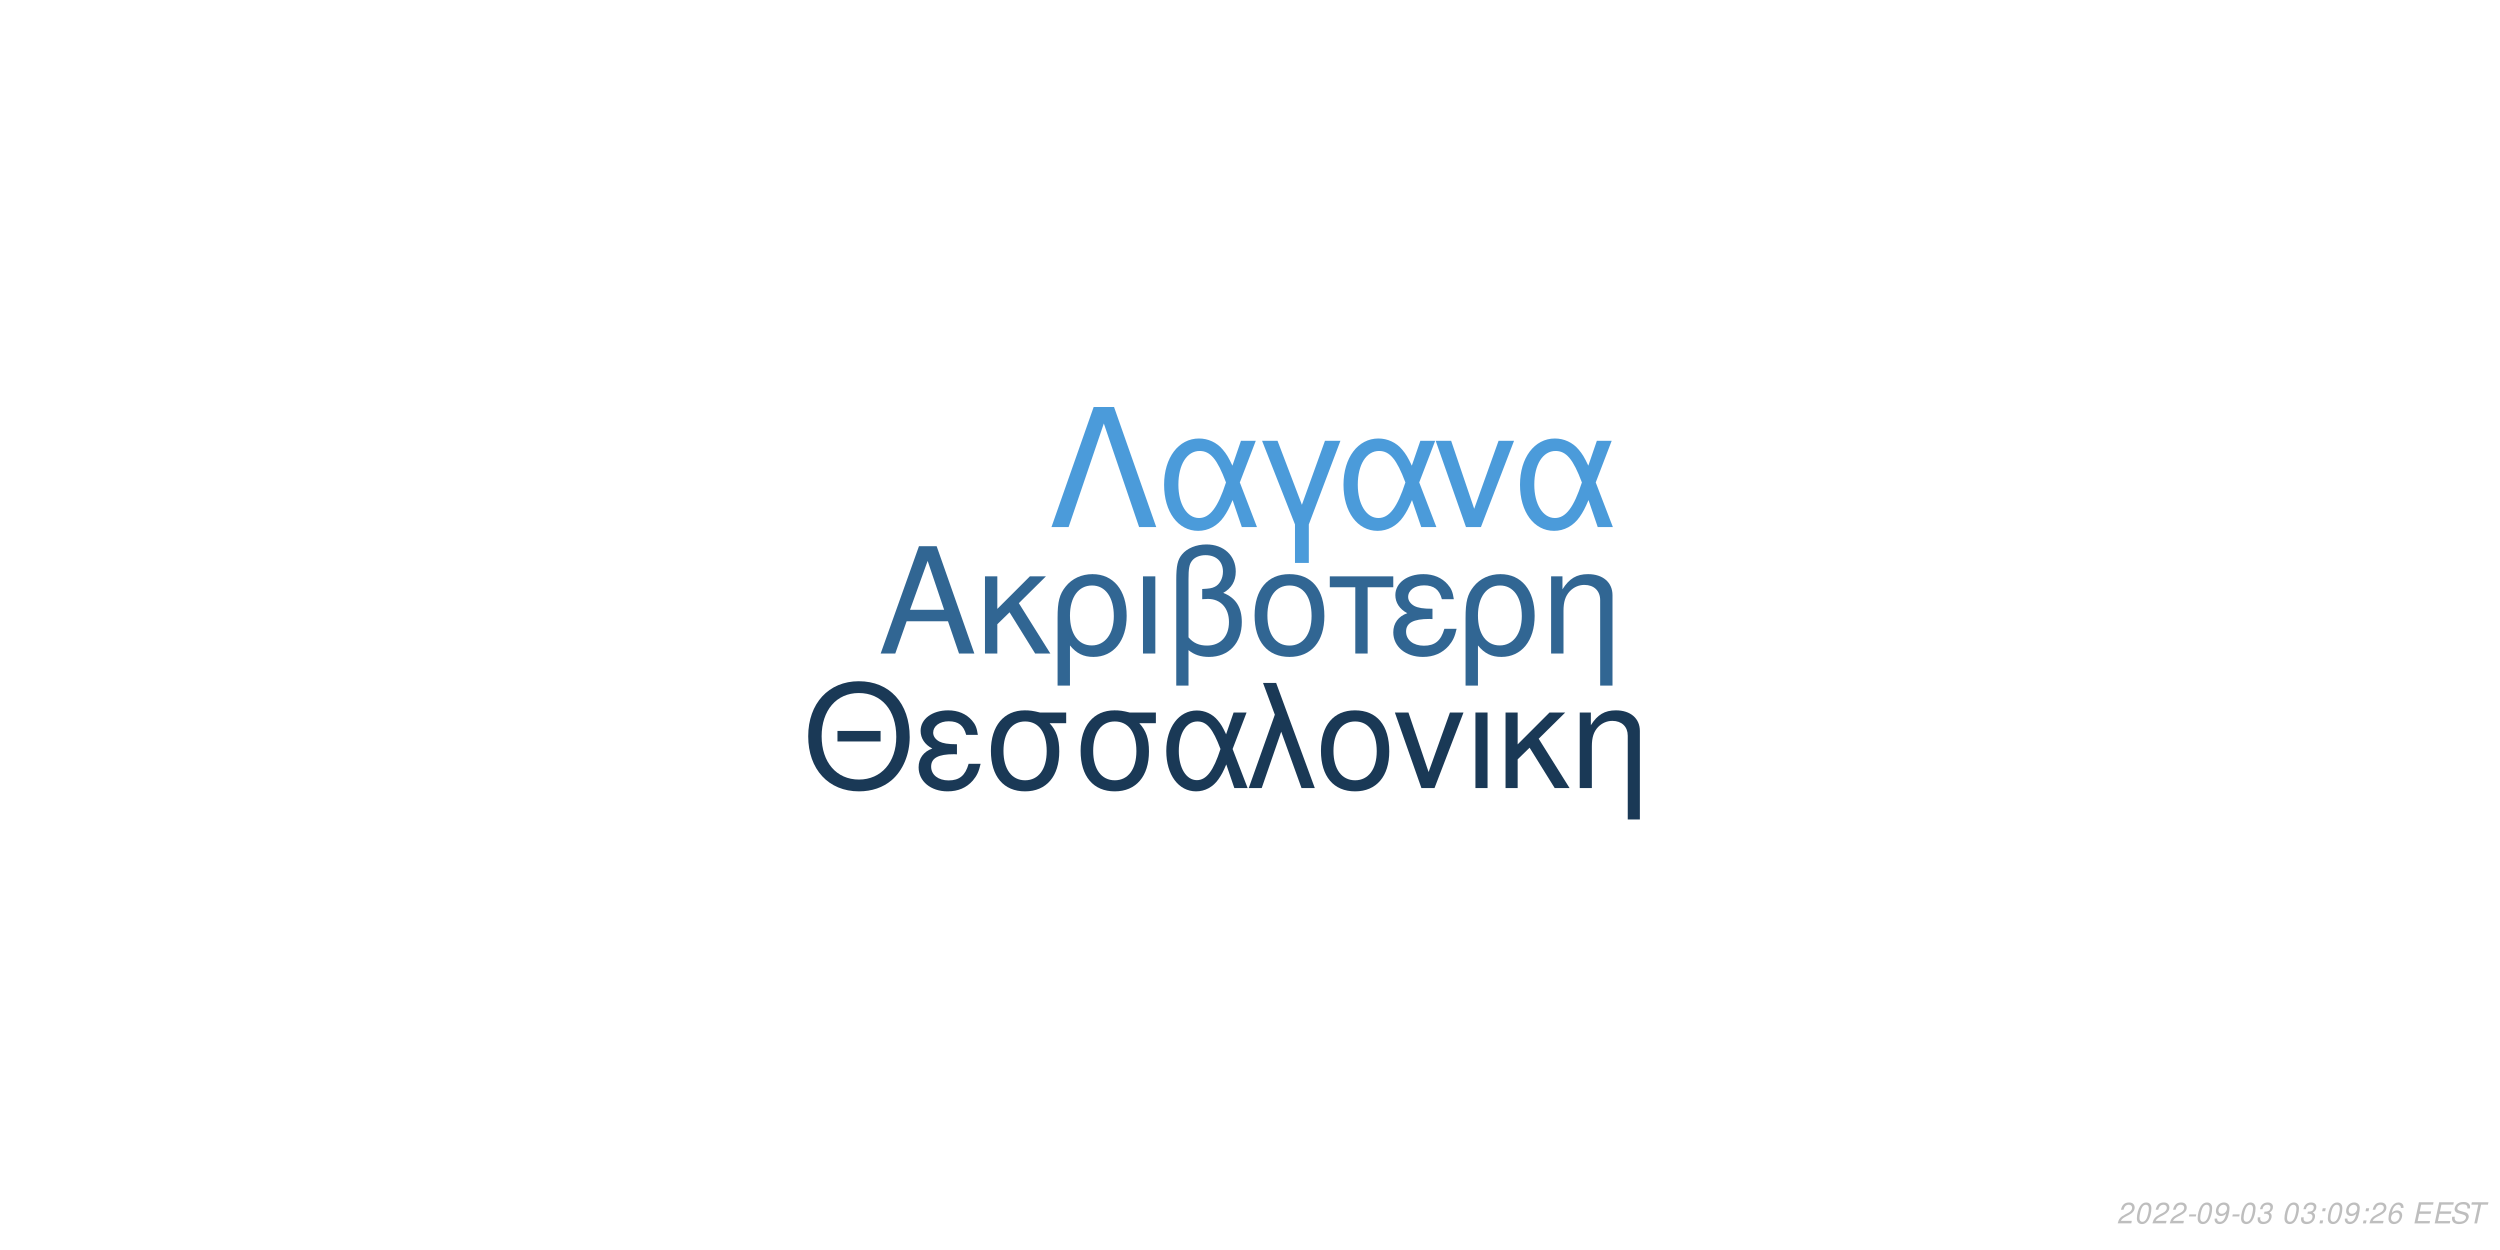
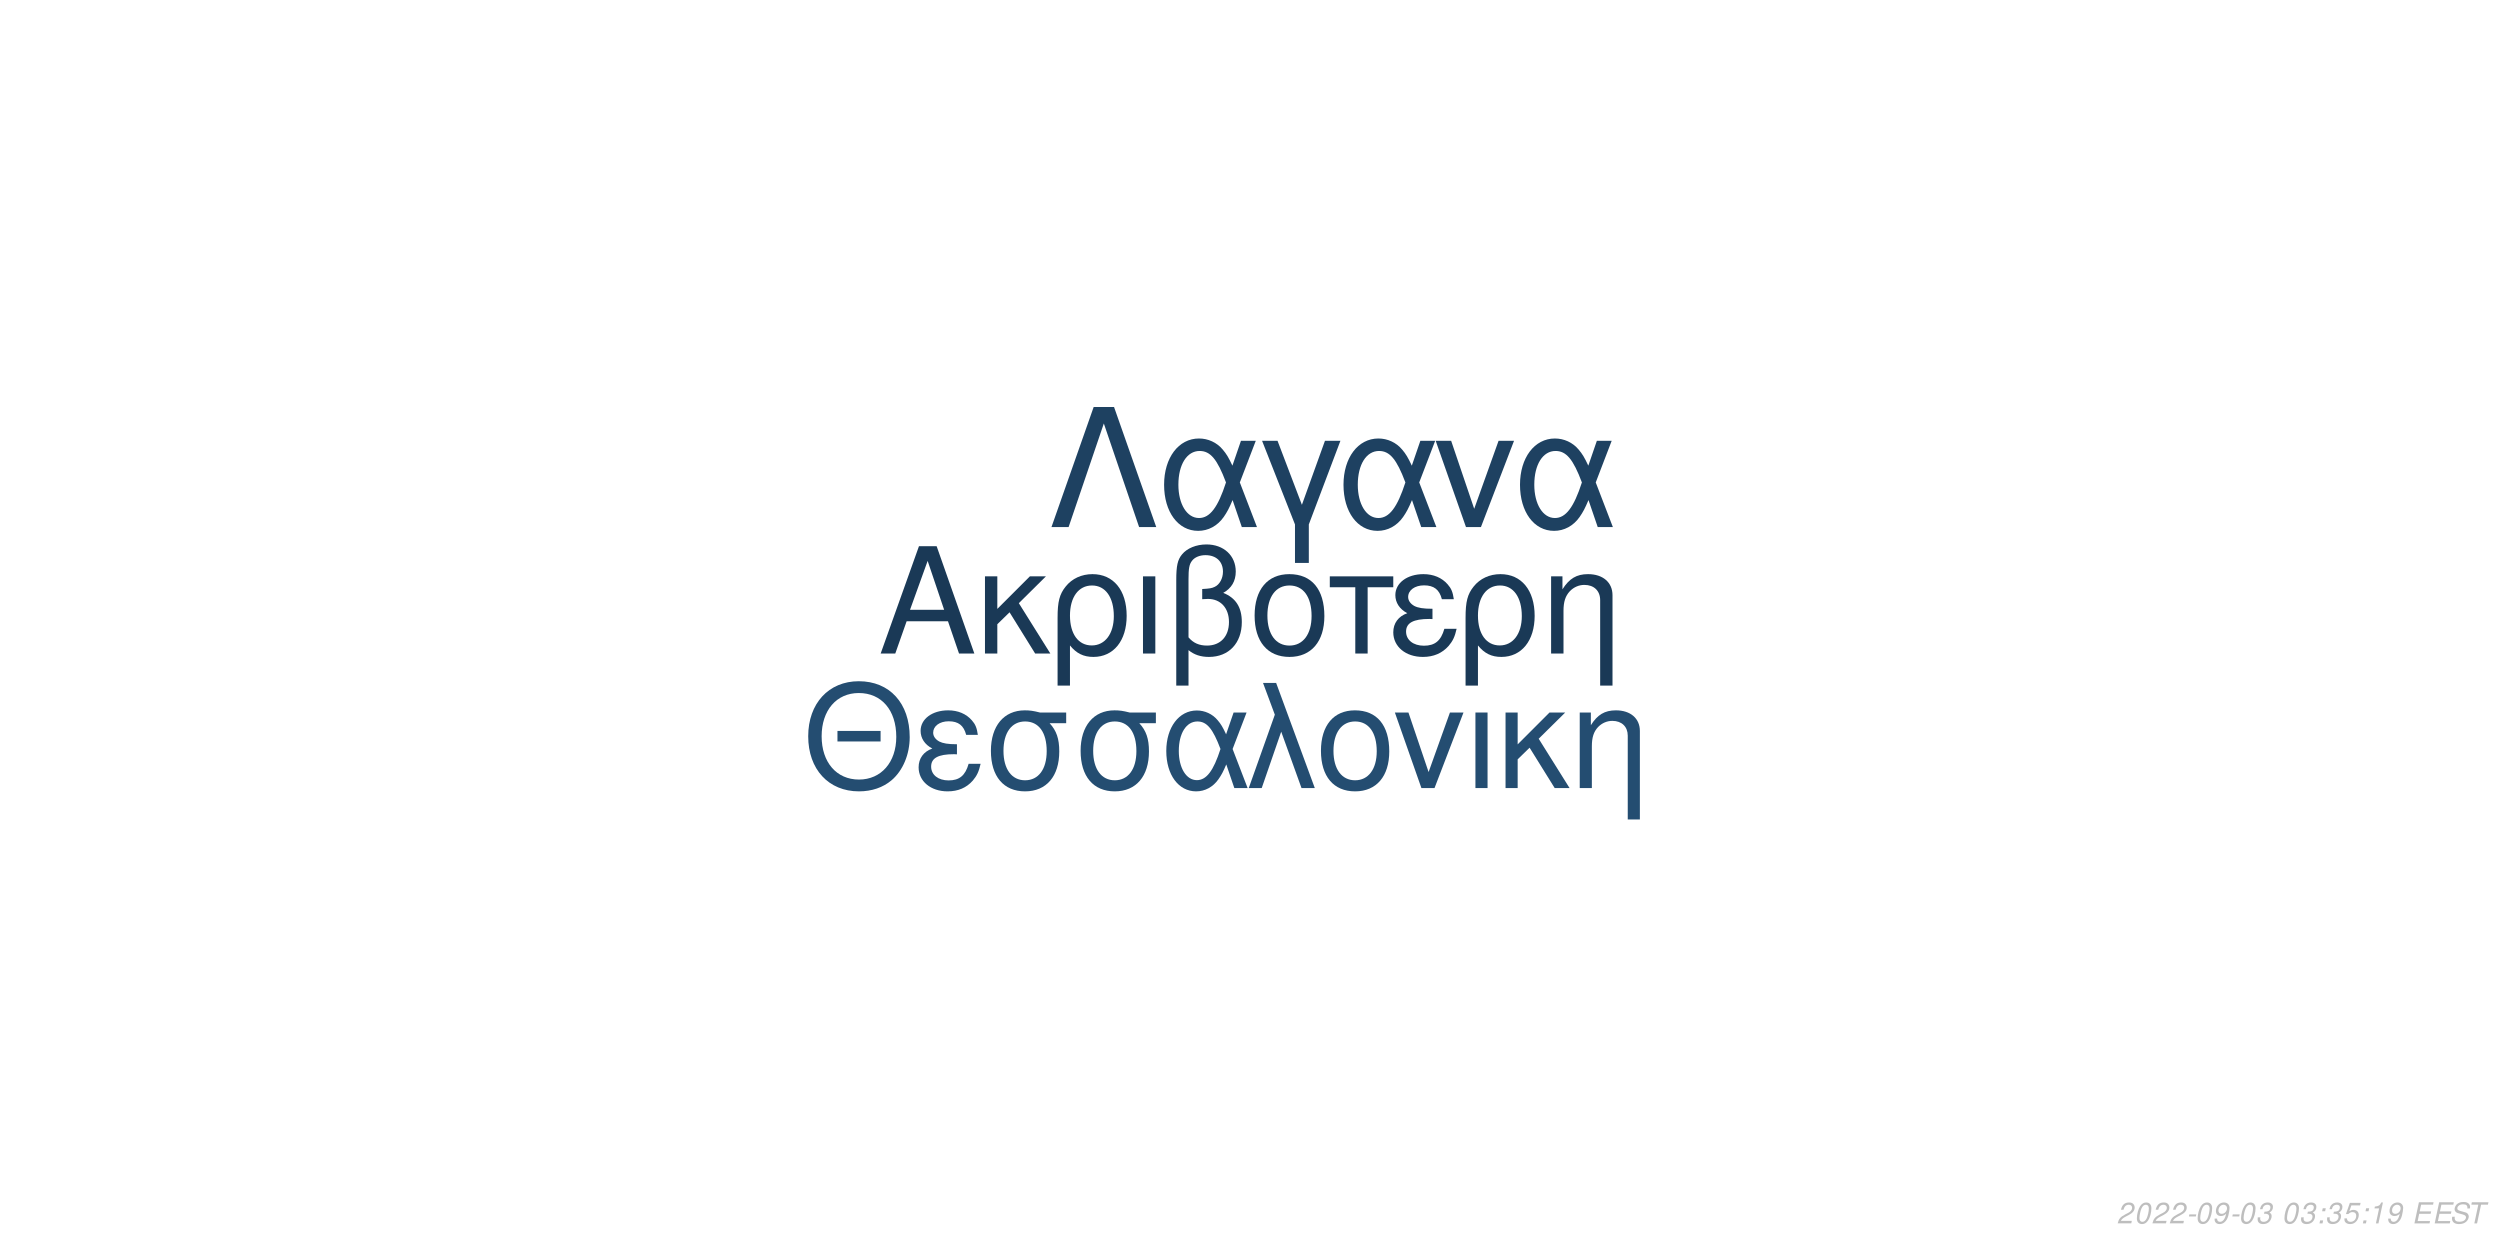
<svg xmlns="http://www.w3.org/2000/svg" xmlns:xlink="http://www.w3.org/1999/xlink" width="864pt" height="432pt" viewBox="0 0 864 432" version="1.1">
  <defs>
    <g>
      <symbol overflow="visible" id="glyph0-0">
        <path style="stroke:none;" d="" />
      </symbol>
      <symbol overflow="visible" id="glyph0-1">
        <path style="stroke:none;" d="M 24.125 -11.141 L 27.938 0 L 33.234 0 L 20.203 -37.094 L 14.094 -37.094 L 0.859 0 L 5.906 0 L 9.828 -11.141 Z M 22.797 -15.109 L 11 -15.109 L 17.094 -32.016 Z M 22.797 -15.109 " />
      </symbol>
      <symbol overflow="visible" id="glyph0-2">
        <path style="stroke:none;" d="M 7.172 -15.422 L 7.172 -26.672 L 2.906 -26.672 L 2.906 0 L 7.172 0 L 7.172 -10.125 L 11.406 -14.25 L 20.25 0 L 25.5 0 L 14.609 -17.406 L 23.969 -26.672 L 18.422 -26.672 Z M 7.172 -15.422 " />
      </symbol>
      <symbol overflow="visible" id="glyph0-3">
        <path style="stroke:none;" d="M 3 11.094 L 7.281 11.094 L 7.281 -2.797 C 9.516 -0.047 11.953 1.172 15.375 1.172 C 22.344 1.172 26.875 -4.422 26.875 -13.031 C 26.875 -21.891 22.297 -27.438 15.062 -27.438 C 11.297 -27.438 7.984 -25.906 5.797 -23.156 C 3.672 -20.516 3 -17.969 3 -12.359 Z M 14.906 -23.516 C 19.547 -23.516 22.438 -19.438 22.438 -12.922 C 22.438 -6.812 19.391 -2.797 14.812 -2.797 C 10.172 -2.797 7.281 -6.766 7.281 -13.125 C 7.281 -19.484 10.234 -23.516 14.906 -23.516 Z M 14.906 -23.516 " />
      </symbol>
      <symbol overflow="visible" id="glyph0-4">
        <path style="stroke:none;" d="M 3.516 0 L 7.781 0 L 7.781 -26.672 L 3.516 -26.672 Z M 3.516 0 " />
      </symbol>
      <symbol overflow="visible" id="glyph0-5">
        <path style="stroke:none;" d="M 4.016 11.094 L 8.25 11.094 L 8.25 -1.172 C 10.172 0.406 12.422 1.172 15.312 1.172 C 22.188 1.172 26.672 -3.609 26.672 -10.891 C 26.672 -15.984 24.578 -19.234 20.25 -20.969 C 23.109 -22.547 24.578 -25.031 24.578 -28.344 C 24.578 -33.844 20.406 -37.703 14.453 -37.703 C 10.938 -37.703 7.734 -36.391 6 -34.25 C 4.484 -32.422 4.016 -30.328 4.016 -25.391 Z M 8.25 -25.656 C 8.25 -29.359 8.5 -30.844 9.469 -32.062 C 10.375 -33.281 12.156 -34 14.094 -34 C 17.812 -34 20.156 -31.812 20.156 -28.297 C 20.156 -25.953 18.984 -23.812 17.297 -23.047 C 16.281 -22.547 15.469 -22.438 12.984 -22.297 L 12.984 -18.781 C 13.734 -18.828 14.344 -18.875 14.969 -18.875 C 19.344 -18.875 22.234 -15.719 22.234 -10.891 C 22.234 -5.906 19.281 -2.75 14.656 -2.75 C 11.953 -2.75 9.922 -3.609 8.25 -5.594 Z M 8.25 -25.656 " />
      </symbol>
      <symbol overflow="visible" id="glyph0-6">
        <path style="stroke:none;" d="M 14.094 -27.438 C 6.562 -27.438 2.094 -22.094 2.094 -13.125 C 2.094 -4.125 6.562 1.172 14.141 1.172 C 21.672 1.172 26.203 -4.172 26.203 -12.922 C 26.203 -22.188 21.828 -27.438 14.094 -27.438 Z M 14.141 -23.516 C 18.938 -23.516 21.781 -19.594 21.781 -12.984 C 21.781 -6.672 18.828 -2.75 14.141 -2.75 C 9.422 -2.75 6.516 -6.672 6.516 -13.125 C 6.516 -19.594 9.422 -23.516 14.141 -23.516 Z M 14.141 -23.516 " />
      </symbol>
      <symbol overflow="visible" id="glyph0-7">
        <path style="stroke:none;" d="M 7.891 0 L 12.156 0 L 12.156 -22.906 L 21.016 -22.906 L 21.016 -26.672 L -0.922 -26.672 L -0.922 -22.906 L 7.891 -22.906 Z M 7.891 0 " />
      </symbol>
      <symbol overflow="visible" id="glyph0-8">
        <path style="stroke:none;" d="M 14.562 -15.469 C 11.344 -15.469 9.562 -15.781 8.297 -16.438 C 6.922 -17.203 6.156 -18.328 6.156 -19.547 C 6.156 -21.891 8.453 -23.562 11.656 -23.562 C 15.062 -23.562 16.953 -22.094 17.812 -18.781 L 21.938 -18.781 C 21.578 -21.266 21.062 -22.5 19.797 -23.922 C 17.812 -26.203 14.906 -27.438 11.453 -27.438 C 5.797 -27.438 1.734 -24.375 1.734 -20.203 C 1.734 -17.609 3.156 -15.375 5.859 -13.938 C 2.797 -12.875 1.016 -10.484 1.016 -7.328 C 1.016 -2.391 5.297 1.172 11.25 1.172 C 14.969 1.172 17.906 -0.109 20.156 -2.641 C 21.578 -4.328 22.297 -5.797 22.906 -8.547 L 18.672 -8.547 C 17.5 -4.422 15.422 -2.703 11.609 -2.703 C 7.938 -2.703 5.438 -4.688 5.438 -7.578 C 5.438 -10.578 7.938 -11.953 13.484 -11.953 C 13.641 -11.953 14.094 -11.953 14.562 -11.906 Z M 14.562 -15.469 " />
      </symbol>
      <symbol overflow="visible" id="glyph0-9">
        <path style="stroke:none;" d="M 3.562 -26.672 L 3.562 0 L 7.844 0 L 7.844 -14.703 C 7.844 -17.906 8.5 -19.891 10.031 -21.531 C 11.406 -22.953 13.188 -23.719 15.062 -23.719 C 18.375 -23.719 20.516 -21.672 20.516 -18.469 L 20.516 11.094 L 24.781 11.094 L 24.781 -20.156 C 24.781 -24.578 21.469 -27.438 16.328 -27.438 C 12.359 -27.438 9.828 -25.906 7.484 -22.188 L 7.484 -26.672 Z M 3.562 -26.672 " />
      </symbol>
      <symbol overflow="visible" id="glyph1-0">
        <path style="stroke:none;" d="" />
      </symbol>
      <symbol overflow="visible" id="glyph1-1">
        <path style="stroke:none;" d="M 26.859 -19.734 L 11.953 -19.734 L 11.953 -16.094 L 26.859 -16.094 Z M 19.328 -36.922 C 8.922 -36.922 1.844 -29.25 1.844 -17.891 C 1.844 -6.484 8.875 1.141 19.391 1.141 C 23.812 1.141 27.703 -0.203 30.641 -2.688 C 34.578 -6.031 36.922 -11.656 36.922 -17.594 C 36.922 -29.297 30 -36.922 19.328 -36.922 Z M 19.328 -32.844 C 27.203 -32.844 32.281 -26.906 32.281 -17.688 C 32.281 -8.922 27.062 -2.938 19.391 -2.938 C 11.609 -2.938 6.484 -8.922 6.484 -17.891 C 6.484 -26.859 11.609 -32.844 19.328 -32.844 Z M 19.328 -32.844 " />
      </symbol>
      <symbol overflow="visible" id="glyph1-2">
        <path style="stroke:none;" d="M 14.25 -15.141 C 11.109 -15.141 9.375 -15.453 8.125 -16.094 C 6.781 -16.844 6.031 -17.938 6.031 -19.141 C 6.031 -21.422 8.266 -23.078 11.406 -23.078 C 14.75 -23.078 16.594 -21.625 17.438 -18.391 L 21.469 -18.391 C 21.125 -20.828 20.625 -22.031 19.391 -23.422 C 17.438 -25.656 14.594 -26.859 11.219 -26.859 C 5.688 -26.859 1.688 -23.875 1.688 -19.781 C 1.688 -17.234 3.094 -15.047 5.734 -13.656 C 2.734 -12.609 1 -10.266 1 -7.172 C 1 -2.344 5.188 1.141 11.016 1.141 C 14.656 1.141 17.547 -0.094 19.734 -2.594 C 21.125 -4.234 21.828 -5.688 22.422 -8.375 L 18.281 -8.375 C 17.141 -4.328 15.094 -2.641 11.359 -2.641 C 7.766 -2.641 5.328 -4.578 5.328 -7.422 C 5.328 -10.359 7.766 -11.703 13.203 -11.703 C 13.359 -11.703 13.797 -11.703 14.25 -11.656 Z M 14.25 -15.141 " />
      </symbol>
      <symbol overflow="visible" id="glyph1-3">
        <path style="stroke:none;" d="M 29 -26.109 L 19.938 -26.109 C 17.594 -26.703 16.438 -26.859 14.703 -26.859 C 7.469 -26.859 2.984 -21.469 2.984 -12.859 C 2.984 -4.031 7.375 1.141 14.797 1.141 C 22.172 1.141 26.609 -4.078 26.609 -12.656 C 26.609 -17.047 25.656 -19.828 23.266 -22.422 L 29 -22.422 Z M 14.797 -23.016 C 19.531 -23.016 22.266 -19.234 22.266 -12.75 C 22.266 -6.531 19.438 -2.688 14.797 -2.688 C 10.172 -2.688 7.328 -6.531 7.328 -12.859 C 7.328 -19.188 10.172 -23.016 14.797 -23.016 Z M 14.797 -23.016 " />
      </symbol>
      <symbol overflow="visible" id="glyph1-4">
        <path style="stroke:none;" d="M 29.344 -26.109 L 24.859 -26.109 L 22.266 -18.578 C 21.125 -21.031 20.484 -22.125 19.328 -23.469 C 17.547 -25.609 14.906 -26.812 12.156 -26.812 C 5.984 -26.812 1.594 -20.984 1.594 -12.812 C 1.594 -4.578 5.828 1.141 11.906 1.141 C 14.953 1.141 17.734 -0.344 19.625 -3.047 C 20.672 -4.531 21.281 -5.688 22.328 -8.172 L 25.109 0 L 29.703 0 L 24.516 -13.5 Z M 20.328 -13.5 C 17.891 -5.922 15.453 -2.734 12.156 -2.734 C 8.516 -2.734 5.922 -6.922 5.922 -12.812 C 5.922 -18.938 8.516 -23.016 12.359 -23.016 C 15.594 -23.016 17.688 -20.531 20.328 -13.5 Z M 20.328 -13.5 " />
      </symbol>
      <symbol overflow="visible" id="glyph1-5">
        <path style="stroke:none;" d="M 1.094 0 L 5.578 0 L 12.312 -19.484 L 19.328 0 L 23.922 0 L 10.562 -36.328 L 6.031 -36.328 L 10.109 -25.359 Z M 1.094 0 " />
      </symbol>
      <symbol overflow="visible" id="glyph1-6">
        <path style="stroke:none;" d="M 13.797 -26.859 C 6.422 -26.859 2.047 -21.625 2.047 -12.859 C 2.047 -4.031 6.422 1.141 13.859 1.141 C 21.234 1.141 25.656 -4.078 25.656 -12.656 C 25.656 -21.719 21.375 -26.859 13.797 -26.859 Z M 13.859 -23.016 C 18.531 -23.016 21.328 -19.188 21.328 -12.703 C 21.328 -6.531 18.438 -2.688 13.859 -2.688 C 9.219 -2.688 6.375 -6.531 6.375 -12.859 C 6.375 -19.188 9.219 -23.016 13.859 -23.016 Z M 13.859 -23.016 " />
      </symbol>
      <symbol overflow="visible" id="glyph1-7">
        <path style="stroke:none;" d="M 14.297 0 L 24.312 -26.109 L 19.625 -26.109 L 12.25 -5.531 L 5.281 -26.109 L 0.594 -26.109 L 9.766 0 Z M 14.297 0 " />
      </symbol>
      <symbol overflow="visible" id="glyph1-8">
        <path style="stroke:none;" d="M 3.438 0 L 7.625 0 L 7.625 -26.109 L 3.438 -26.109 Z M 3.438 0 " />
      </symbol>
      <symbol overflow="visible" id="glyph1-9">
        <path style="stroke:none;" d="M 7.031 -15.094 L 7.031 -26.109 L 2.844 -26.109 L 2.844 0 L 7.031 0 L 7.031 -9.922 L 11.156 -13.953 L 19.828 0 L 24.969 0 L 14.297 -17.047 L 23.469 -26.109 L 18.031 -26.109 Z M 7.031 -15.094 " />
      </symbol>
      <symbol overflow="visible" id="glyph1-10">
        <path style="stroke:none;" d="M 3.484 -26.109 L 3.484 0 L 7.672 0 L 7.672 -14.406 C 7.672 -17.547 8.328 -19.484 9.812 -21.078 C 11.156 -22.469 12.906 -23.219 14.75 -23.219 C 17.984 -23.219 20.078 -21.234 20.078 -18.094 L 20.078 10.859 L 24.266 10.859 L 24.266 -19.734 C 24.266 -24.062 21.031 -26.859 16 -26.859 C 12.109 -26.859 9.609 -25.359 7.328 -21.719 L 7.328 -26.109 Z M 3.484 -26.109 " />
      </symbol>
      <symbol overflow="visible" id="glyph2-0">
        <path style="stroke:none;" d="" />
      </symbol>
      <symbol overflow="visible" id="glyph2-1">
        <path style="stroke:none;" d="M 22.531 -41.484 L 15.484 -41.484 L 0.906 0 L 6.828 0 L 19 -35.797 L 31.188 0 L 37.109 0 Z M 22.531 -41.484 " />
      </symbol>
      <symbol overflow="visible" id="glyph2-2">
        <path style="stroke:none;" d="M 33.516 -29.812 L 28.391 -29.812 L 25.438 -21.219 C 24.125 -24.016 23.391 -25.266 22.078 -26.797 C 20.031 -29.25 17.016 -30.609 13.891 -30.609 C 6.828 -30.609 1.828 -23.953 1.828 -14.625 C 1.828 -5.234 6.656 1.312 13.594 1.312 C 17.078 1.312 20.266 -0.391 22.422 -3.469 C 23.609 -5.172 24.297 -6.484 25.5 -9.328 L 28.688 0 L 33.922 0 L 28 -15.422 Z M 23.219 -15.422 C 20.422 -6.766 17.641 -3.125 13.891 -3.125 C 9.734 -3.125 6.766 -7.906 6.766 -14.625 C 6.766 -21.625 9.734 -26.297 14.109 -26.297 C 17.812 -26.297 20.203 -23.453 23.219 -15.422 Z M 23.219 -15.422 " />
      </symbol>
      <symbol overflow="visible" id="glyph2-3">
        <path style="stroke:none;" d="M 12.062 12.406 L 16.844 12.406 L 16.844 -0.906 L 27.766 -29.812 L 22.422 -29.812 L 14.453 -7.688 L 6.031 -29.812 L 0.688 -29.812 L 12.062 -0.906 Z M 12.062 12.406 " />
      </symbol>
      <symbol overflow="visible" id="glyph2-4">
        <path style="stroke:none;" d="M 16.328 0 L 27.766 -29.812 L 22.422 -29.812 L 14 -6.312 L 6.031 -29.812 L 0.688 -29.812 L 11.156 0 Z M 16.328 0 " />
      </symbol>
      <symbol overflow="visible" id="glyph3-0">
        <path style="stroke:none;" d="" />
      </symbol>
      <symbol overflow="visible" id="glyph3-1">
        <path style="stroke:none;" d="M 5.234 -0.875 L 1.469 -0.875 C 1.641 -1.375 2.203 -1.891 3.109 -2.344 L 4.234 -2.938 C 5.562 -3.625 6.219 -4.469 6.219 -5.484 C 6.219 -5.938 6.062 -6.359 5.797 -6.656 C 5.469 -7.047 4.984 -7.234 4.312 -7.234 C 2.766 -7.234 1.891 -6.453 1.484 -4.734 L 2.375 -4.734 C 2.484 -5.188 2.609 -5.484 2.797 -5.75 C 3.094 -6.203 3.609 -6.453 4.188 -6.453 C 4.891 -6.453 5.344 -6.031 5.344 -5.375 C 5.344 -4.703 4.859 -4.094 4.016 -3.656 L 2.984 -3.125 C 1.234 -2.188 0.797 -1.656 0.344 -0.016 L 5.047 -0.016 Z M 5.234 -0.875 " />
      </symbol>
      <symbol overflow="visible" id="glyph3-2">
        <path style="stroke:none;" d="M 4.203 -7.234 C 3.375 -7.234 2.688 -6.812 2.125 -5.984 C 1.484 -5.047 0.984 -3.188 0.984 -1.734 C 0.984 -1.109 1.172 -0.562 1.484 -0.266 C 1.797 0.047 2.281 0.234 2.766 0.234 C 3.625 0.234 4.281 -0.156 4.859 -1.016 C 5.516 -1.953 6 -3.797 6 -5.266 C 6 -6.5 5.328 -7.234 4.203 -7.234 Z M 4.094 -6.453 C 4.734 -6.453 5.125 -5.984 5.125 -5.156 C 5.125 -4.203 4.781 -2.625 4.406 -1.812 C 3.984 -0.938 3.516 -0.547 2.875 -0.547 C 2.25 -0.547 1.875 -1.031 1.875 -1.828 C 1.875 -2.797 2.203 -4.344 2.594 -5.203 C 2.984 -6.047 3.453 -6.453 4.094 -6.453 Z M 4.094 -6.453 " />
      </symbol>
      <symbol overflow="visible" id="glyph3-3">
        <path style="stroke:none;" d="M 3.516 -3.125 L 1.125 -3.125 L 0.969 -2.406 L 3.359 -2.406 Z M 3.516 -3.125 " />
      </symbol>
      <symbol overflow="visible" id="glyph3-4">
        <path style="stroke:none;" d="M 0.844 -1.656 C 0.844 -1.547 0.844 -1.438 0.844 -1.375 C 0.844 -0.406 1.531 0.234 2.578 0.234 C 3.203 0.234 3.766 0.016 4.297 -0.438 C 4.938 -1 5.312 -1.656 5.594 -2.719 C 5.844 -3.672 6.016 -4.766 6.016 -5.375 C 6.016 -5.844 5.844 -6.328 5.547 -6.656 C 5.203 -7.031 4.703 -7.234 4.062 -7.234 C 2.516 -7.234 1.297 -5.938 1.297 -4.266 C 1.297 -3.203 1.984 -2.547 3.047 -2.547 C 3.484 -2.547 3.953 -2.672 4.281 -2.891 C 4.406 -2.984 4.547 -3.078 4.828 -3.344 C 4.438 -1.484 3.703 -0.547 2.703 -0.547 C 2.109 -0.547 1.719 -0.938 1.719 -1.547 L 1.719 -1.656 Z M 3.953 -6.453 C 4.625 -6.453 5.141 -5.953 5.141 -5.281 C 5.141 -4.188 4.312 -3.312 3.297 -3.312 C 2.594 -3.312 2.172 -3.734 2.172 -4.453 C 2.172 -5.562 2.984 -6.453 3.953 -6.453 Z M 3.953 -6.453 " />
      </symbol>
      <symbol overflow="visible" id="glyph3-5">
        <path style="stroke:none;" d="M 2.922 -3.312 C 3.125 -3.344 3.234 -3.344 3.375 -3.344 C 4.203 -3.344 4.688 -3 4.688 -2.406 C 4.688 -1.312 3.906 -0.547 2.781 -0.547 C 2.047 -0.547 1.594 -0.938 1.594 -1.562 C 1.594 -1.719 1.609 -1.844 1.656 -2.094 L 0.766 -2.094 C 0.734 -1.797 0.719 -1.641 0.719 -1.469 C 0.719 -0.375 1.406 0.234 2.641 0.234 C 3.547 0.234 4.297 -0.078 4.812 -0.656 C 5.266 -1.156 5.562 -1.875 5.562 -2.547 C 5.562 -3.125 5.344 -3.453 4.797 -3.734 C 5.641 -4.234 6.016 -4.844 6.016 -5.734 C 6.016 -6.656 5.312 -7.234 4.203 -7.234 C 3.375 -7.234 2.672 -6.938 2.188 -6.375 C 1.891 -6.031 1.703 -5.641 1.516 -4.906 L 2.391 -4.906 C 2.5 -5.359 2.594 -5.594 2.734 -5.812 C 3.047 -6.234 3.516 -6.453 4.078 -6.453 C 4.734 -6.453 5.141 -6.125 5.141 -5.578 C 5.141 -5.188 5.016 -4.797 4.797 -4.547 C 4.516 -4.234 4 -4.062 3.266 -4.062 L 3.078 -4.062 Z M 2.922 -3.312 " />
      </symbol>
      <symbol overflow="visible" id="glyph3-6">
        <path style="stroke:none;" d="" />
      </symbol>
      <symbol overflow="visible" id="glyph3-7">
        <path style="stroke:none;" d="M 2.359 -1.031 L 1.312 -1.031 L 1.094 0 L 2.141 0 Z M 3.266 -5.234 L 2.219 -5.234 L 2 -4.203 L 3.047 -4.203 Z M 3.266 -5.234 " />
      </symbol>
      <symbol overflow="visible" id="glyph3-8">
-         <path style="stroke:none;" d="M 6.125 -5.344 L 6.141 -5.625 C 6.141 -6.609 5.453 -7.234 4.391 -7.234 C 3.438 -7.234 2.641 -6.719 2.016 -5.703 C 1.422 -4.781 0.938 -2.953 0.938 -1.688 C 0.938 -0.516 1.688 0.234 2.859 0.234 C 3.703 0.234 4.438 -0.156 5 -0.875 C 5.406 -1.422 5.672 -2.156 5.672 -2.766 C 5.672 -3.812 4.969 -4.5 3.906 -4.5 C 3.234 -4.5 2.672 -4.234 2.094 -3.625 C 2.406 -5.375 3.234 -6.453 4.25 -6.453 C 4.703 -6.453 5.062 -6.234 5.172 -5.844 C 5.203 -5.719 5.234 -5.578 5.25 -5.344 Z M 3.656 -3.734 C 4.344 -3.734 4.797 -3.281 4.797 -2.625 C 4.797 -1.469 3.984 -0.547 2.984 -0.547 C 2.297 -0.547 1.812 -1.047 1.812 -1.766 C 1.812 -2.859 2.625 -3.734 3.656 -3.734 Z M 3.656 -3.734 " />
+         <path style="stroke:none;" d="M 6.297 -7.094 L 2.594 -7.094 L 1.234 -3.234 L 2.047 -3.234 C 2.656 -3.766 2.938 -3.906 3.531 -3.906 C 4.328 -3.906 4.797 -3.453 4.797 -2.688 C 4.797 -1.438 3.969 -0.547 2.828 -0.547 C 2.031 -0.547 1.609 -0.938 1.578 -1.734 L 0.703 -1.734 L 0.703 -1.516 C 0.703 -0.938 0.844 -0.547 1.188 -0.266 C 1.562 0.062 2.078 0.234 2.703 0.234 C 3.656 0.234 4.391 -0.156 4.984 -0.922 C 5.422 -1.5 5.672 -2.234 5.672 -2.953 C 5.672 -4 4.938 -4.672 3.812 -4.672 C 3.328 -4.672 2.906 -4.547 2.406 -4.234 L 3.109 -6.219 L 6.109 -6.219 Z M 6.297 -7.094 " />
      </symbol>
      <symbol overflow="visible" id="glyph3-9">
+         <path style="stroke:none;" d="M 3.703 -5.188 L 2.594 0 L 3.469 0 L 5.016 -7.234 L 4.438 -7.234 C 3.906 -6.156 3.688 -6.016 2.234 -5.812 L 2.109 -5.188 Z M 3.703 -5.188 " />
+       </symbol>
+       <symbol overflow="visible" id="glyph3-10">
        <path style="stroke:none;" d="M 2.547 -3.312 L 6.5 -3.312 L 6.688 -4.141 L 2.719 -4.141 L 3.219 -6.469 L 7.344 -6.469 L 7.516 -7.297 L 2.453 -7.297 L 0.906 0 L 6.125 0 L 6.297 -0.812 L 2.016 -0.812 Z M 2.547 -3.312 " />
      </symbol>
-       <symbol overflow="visible" id="glyph3-10">
+       <symbol overflow="visible" id="glyph3-11">
        <path style="stroke:none;" d="M 7.062 -5.156 C 7.125 -5.438 7.141 -5.562 7.141 -5.703 C 7.141 -6.156 6.938 -6.594 6.594 -6.891 C 6.188 -7.25 5.656 -7.406 4.875 -7.406 C 3.844 -7.406 3.047 -7.125 2.5 -6.562 C 2.094 -6.141 1.781 -5.438 1.781 -4.922 C 1.781 -4.297 2.219 -3.766 2.891 -3.562 L 4.594 -3.094 C 5.406 -2.859 5.734 -2.578 5.734 -2.094 C 5.734 -1.781 5.547 -1.406 5.266 -1.141 C 4.844 -0.766 4.266 -0.578 3.453 -0.578 C 2.328 -0.578 1.812 -0.984 1.812 -1.906 C 1.812 -2.047 1.812 -2.125 1.844 -2.312 L 0.984 -2.312 C 0.906 -2.062 0.891 -1.906 0.891 -1.688 C 0.891 -0.484 1.797 0.234 3.297 0.234 C 4.359 0.234 5.234 -0.062 5.812 -0.609 C 6.344 -1.078 6.688 -1.797 6.688 -2.375 C 6.688 -2.641 6.609 -2.906 6.453 -3.156 C 6.234 -3.5 5.938 -3.703 5.469 -3.828 L 3.75 -4.312 C 2.984 -4.547 2.734 -4.734 2.734 -5.188 C 2.734 -5.547 2.875 -5.844 3.188 -6.109 C 3.547 -6.438 4.031 -6.594 4.703 -6.594 C 5.266 -6.594 5.688 -6.484 5.906 -6.297 C 6.094 -6.125 6.219 -5.797 6.219 -5.516 C 6.219 -5.422 6.203 -5.344 6.188 -5.156 Z M 7.062 -5.156 " />
      </symbol>
-       <symbol overflow="visible" id="glyph3-11">
+       <symbol overflow="visible" id="glyph3-12">
        <path style="stroke:none;" d="M 4.938 -6.469 L 7.312 -6.469 L 7.484 -7.297 L 1.75 -7.297 L 1.578 -6.469 L 3.984 -6.469 L 2.609 0 L 3.547 0 Z M 4.938 -6.469 " />
      </symbol>
    </g>
  </defs>
  <g id="surface1">
    <rect x="0" y="0" width="864" height="432" style="fill:rgb(100%,100%,100%);fill-opacity:1;stroke:none;" />
-     <g style="fill:rgb(19.216%,40%,57.647%);fill-opacity:1;">
+     <g style="fill:rgb(10.196%,22.353%,33.725%);fill-opacity:1;">
      <use xlink:href="#glyph0-1" x="303.5" y="225.861" />
      <use xlink:href="#glyph0-2" x="337.5" y="225.861" />
      <use xlink:href="#glyph0-3" x="362.5" y="225.861" />
      <use xlink:href="#glyph0-4" x="391.5" y="225.861" />
      <use xlink:href="#glyph0-5" x="402.5" y="225.861" />
      <use xlink:href="#glyph0-6" x="431.5" y="225.861" />
      <use xlink:href="#glyph0-7" x="460.5" y="225.861" />
      <use xlink:href="#glyph0-8" x="480.5" y="225.861" />
      <use xlink:href="#glyph0-3" x="503.5" y="225.861" />
      <use xlink:href="#glyph0-9" x="532.5" y="225.861" />
    </g>
-     <g style="fill:rgb(10.196%,22.353%,33.725%);fill-opacity:1;">
+     <g style="fill:rgb(14.118%,30.196%,44.314%);fill-opacity:1;">
      <use xlink:href="#glyph1-1" x="277.473" y="272.354" />
      <use xlink:href="#glyph1-2" x="316.473" y="272.354" />
      <use xlink:href="#glyph1-3" x="339.473" y="272.354" />
      <use xlink:href="#glyph1-3" x="370.473" y="272.354" />
      <use xlink:href="#glyph1-4" x="401.473" y="272.354" />
      <use xlink:href="#glyph1-5" x="430.473" y="272.354" />
      <use xlink:href="#glyph1-6" x="454.473" y="272.354" />
      <use xlink:href="#glyph1-7" x="481.473" y="272.354" />
      <use xlink:href="#glyph1-8" x="506.473" y="272.354" />
      <use xlink:href="#glyph1-9" x="517.473" y="272.354" />
      <use xlink:href="#glyph1-10" x="542.473" y="272.354" />
    </g>
-     <g style="fill:rgb(29.412%,60.784%,85.49%);fill-opacity:1;">
+     <g style="fill:rgb(11.765%,25.49%,38.039%);fill-opacity:1;">
      <use xlink:href="#glyph2-1" x="362.484" y="182.152" />
      <use xlink:href="#glyph2-2" x="400.484" y="182.152" />
      <use xlink:href="#glyph2-3" x="435.484" y="182.152" />
      <use xlink:href="#glyph2-2" x="462.484" y="182.152" />
      <use xlink:href="#glyph2-4" x="495.484" y="182.152" />
      <use xlink:href="#glyph2-2" x="523.484" y="182.152" />
    </g>
    <g style="fill:rgb(74.51%,74.51%,74.51%);fill-opacity:1;">
      <use xlink:href="#glyph3-1" x="731.52" y="422.81" />
      <use xlink:href="#glyph3-2" x="737.52" y="422.81" />
      <use xlink:href="#glyph3-1" x="743.52" y="422.81" />
      <use xlink:href="#glyph3-1" x="749.52" y="422.81" />
      <use xlink:href="#glyph3-3" x="755.52" y="422.81" />
      <use xlink:href="#glyph3-2" x="758.52" y="422.81" />
      <use xlink:href="#glyph3-4" x="764.52" y="422.81" />
      <use xlink:href="#glyph3-3" x="770.52" y="422.81" />
      <use xlink:href="#glyph3-2" x="773.52" y="422.81" />
      <use xlink:href="#glyph3-5" x="779.52" y="422.81" />
      <use xlink:href="#glyph3-6" x="785.52" y="422.81" />
      <use xlink:href="#glyph3-2" x="788.52" y="422.81" />
      <use xlink:href="#glyph3-5" x="794.52" y="422.81" />
      <use xlink:href="#glyph3-7" x="800.52" y="422.81" />
-       <use xlink:href="#glyph3-2" x="803.52" y="422.81" />
-       <use xlink:href="#glyph3-4" x="809.52" y="422.81" />
+       <use xlink:href="#glyph3-5" x="803.52" y="422.81" />
+       <use xlink:href="#glyph3-8" x="809.52" y="422.81" />
      <use xlink:href="#glyph3-7" x="815.52" y="422.81" />
-       <use xlink:href="#glyph3-1" x="818.52" y="422.81" />
-       <use xlink:href="#glyph3-8" x="824.52" y="422.81" />
+       <use xlink:href="#glyph3-9" x="818.52" y="422.81" />
+       <use xlink:href="#glyph3-4" x="824.52" y="422.81" />
      <use xlink:href="#glyph3-6" x="830.52" y="422.81" />
-       <use xlink:href="#glyph3-9" x="833.52" y="422.81" />
-       <use xlink:href="#glyph3-9" x="840.52" y="422.81" />
-       <use xlink:href="#glyph3-10" x="846.52" y="422.81" />
-       <use xlink:href="#glyph3-11" x="852.52" y="422.81" />
+       <use xlink:href="#glyph3-10" x="833.52" y="422.81" />
+       <use xlink:href="#glyph3-10" x="840.52" y="422.81" />
+       <use xlink:href="#glyph3-11" x="846.52" y="422.81" />
+       <use xlink:href="#glyph3-12" x="852.52" y="422.81" />
    </g>
  </g>
</svg>
